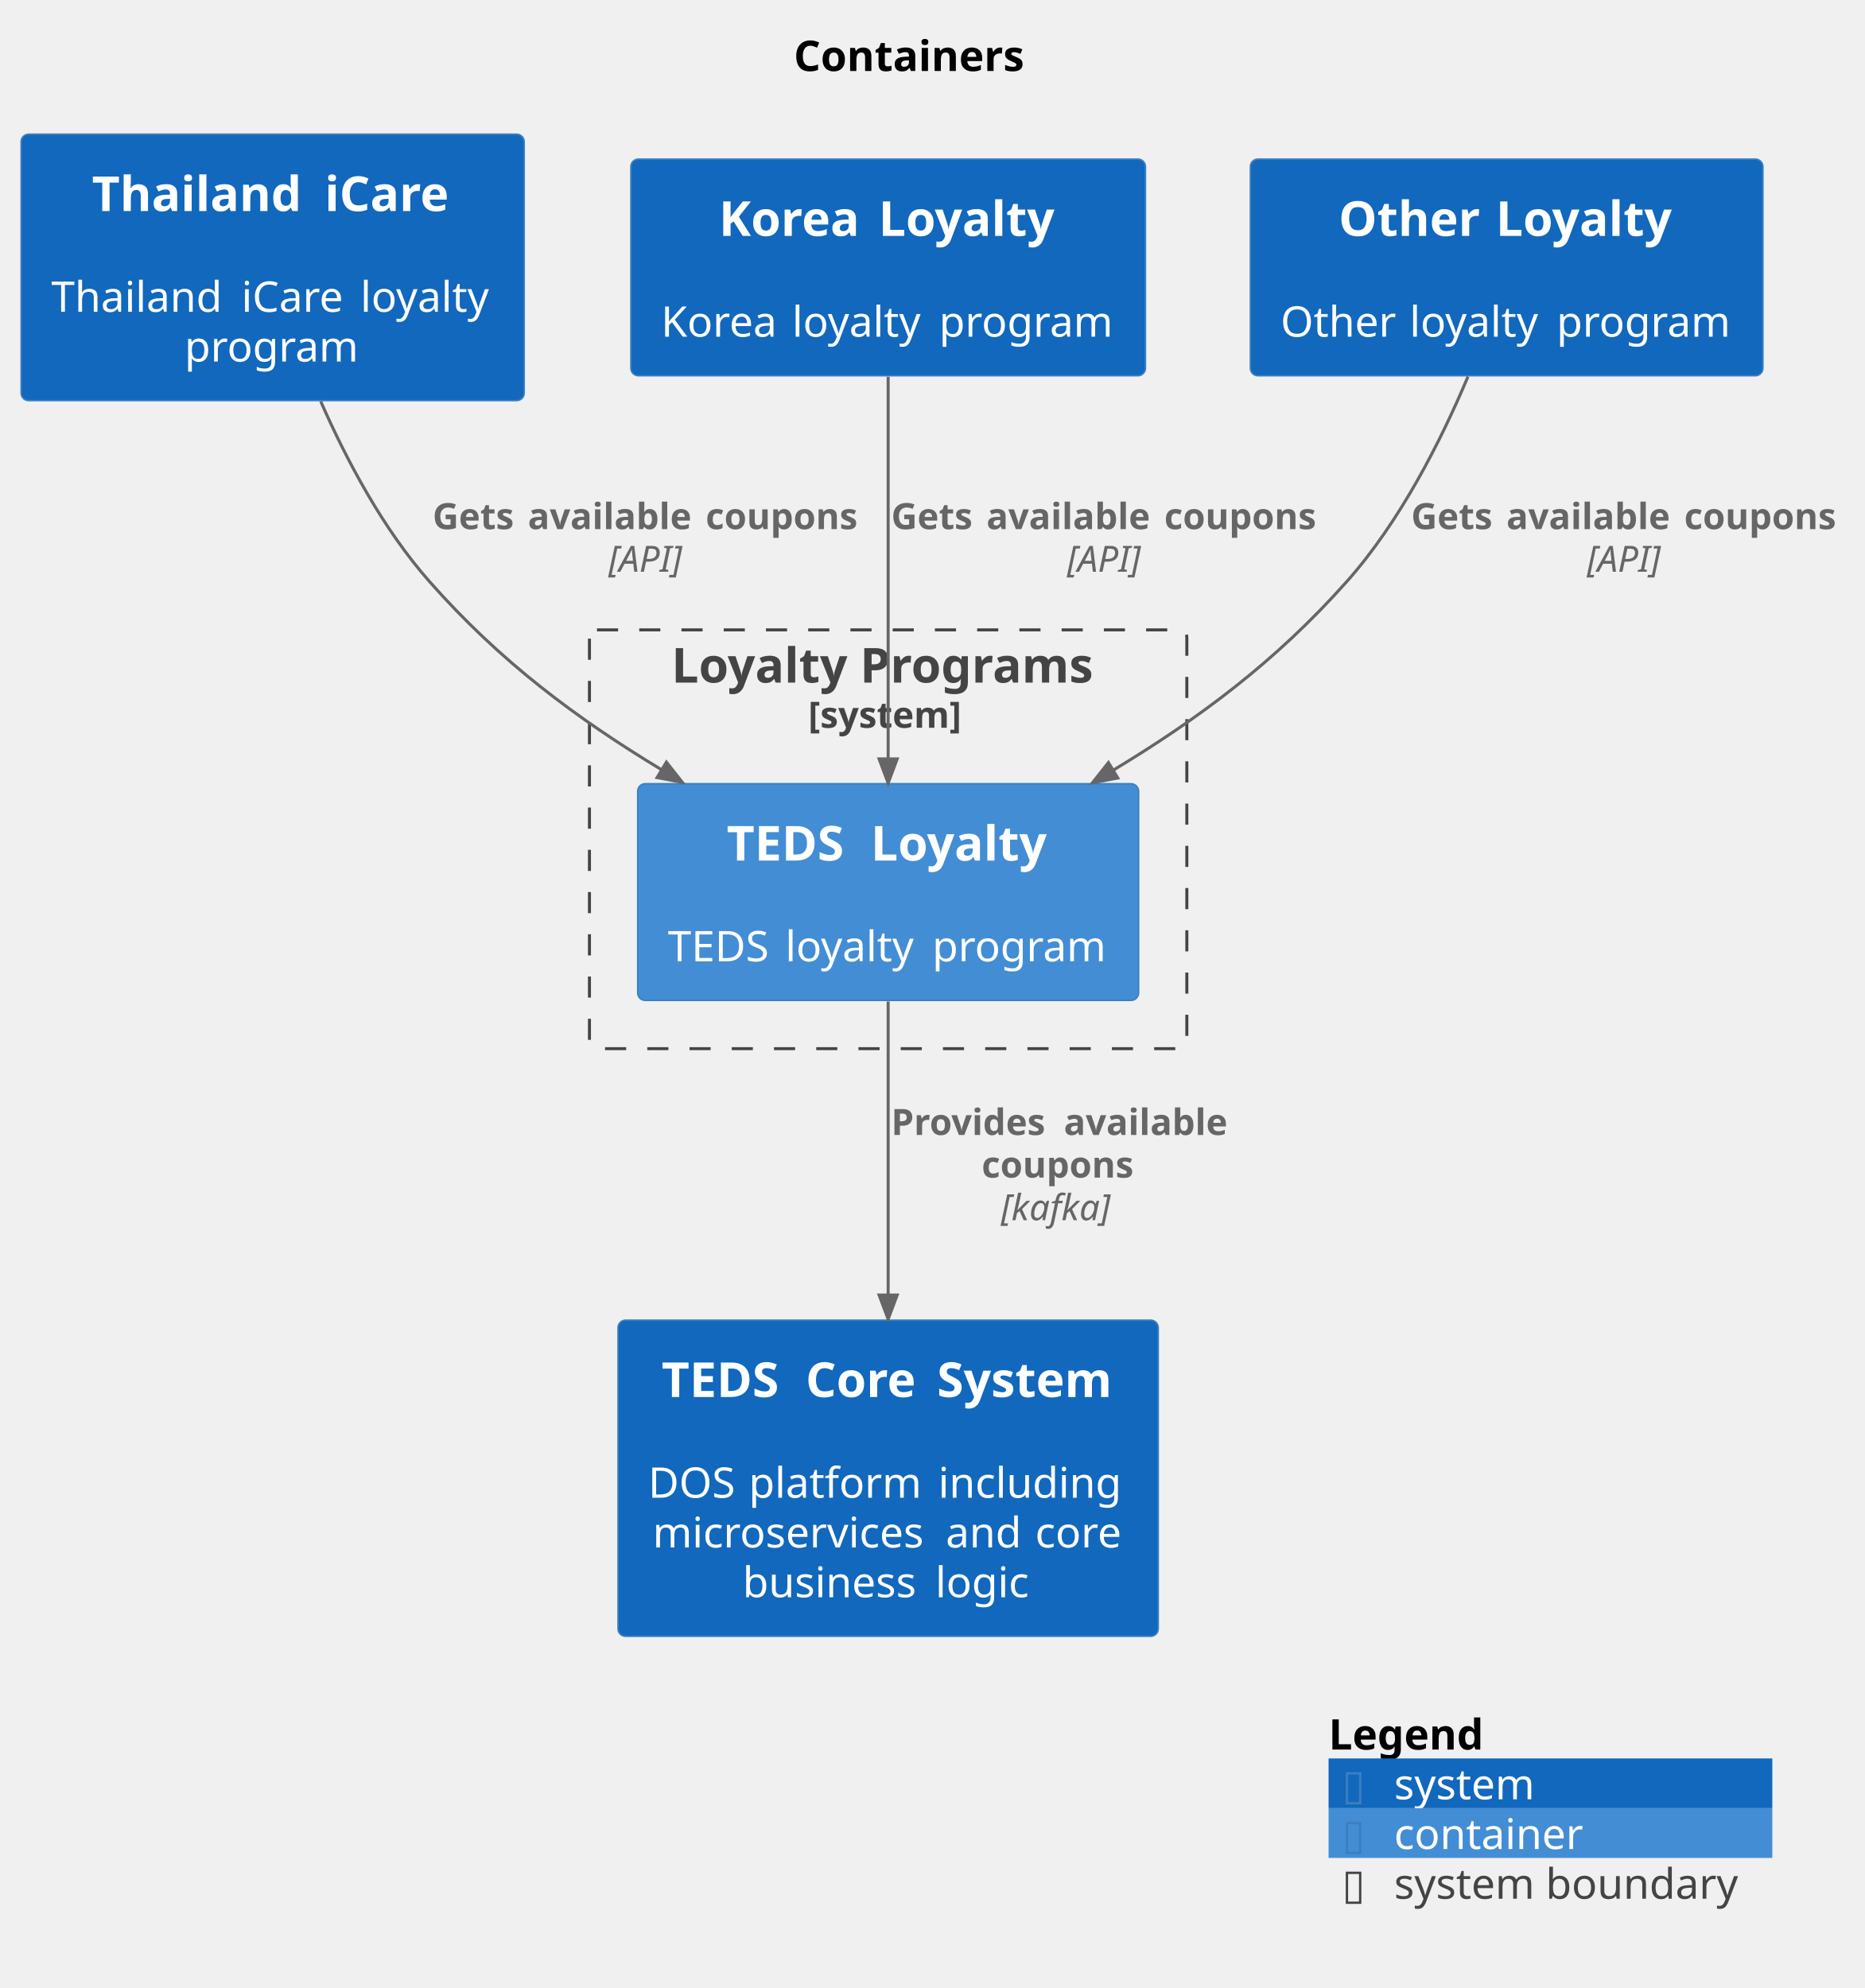
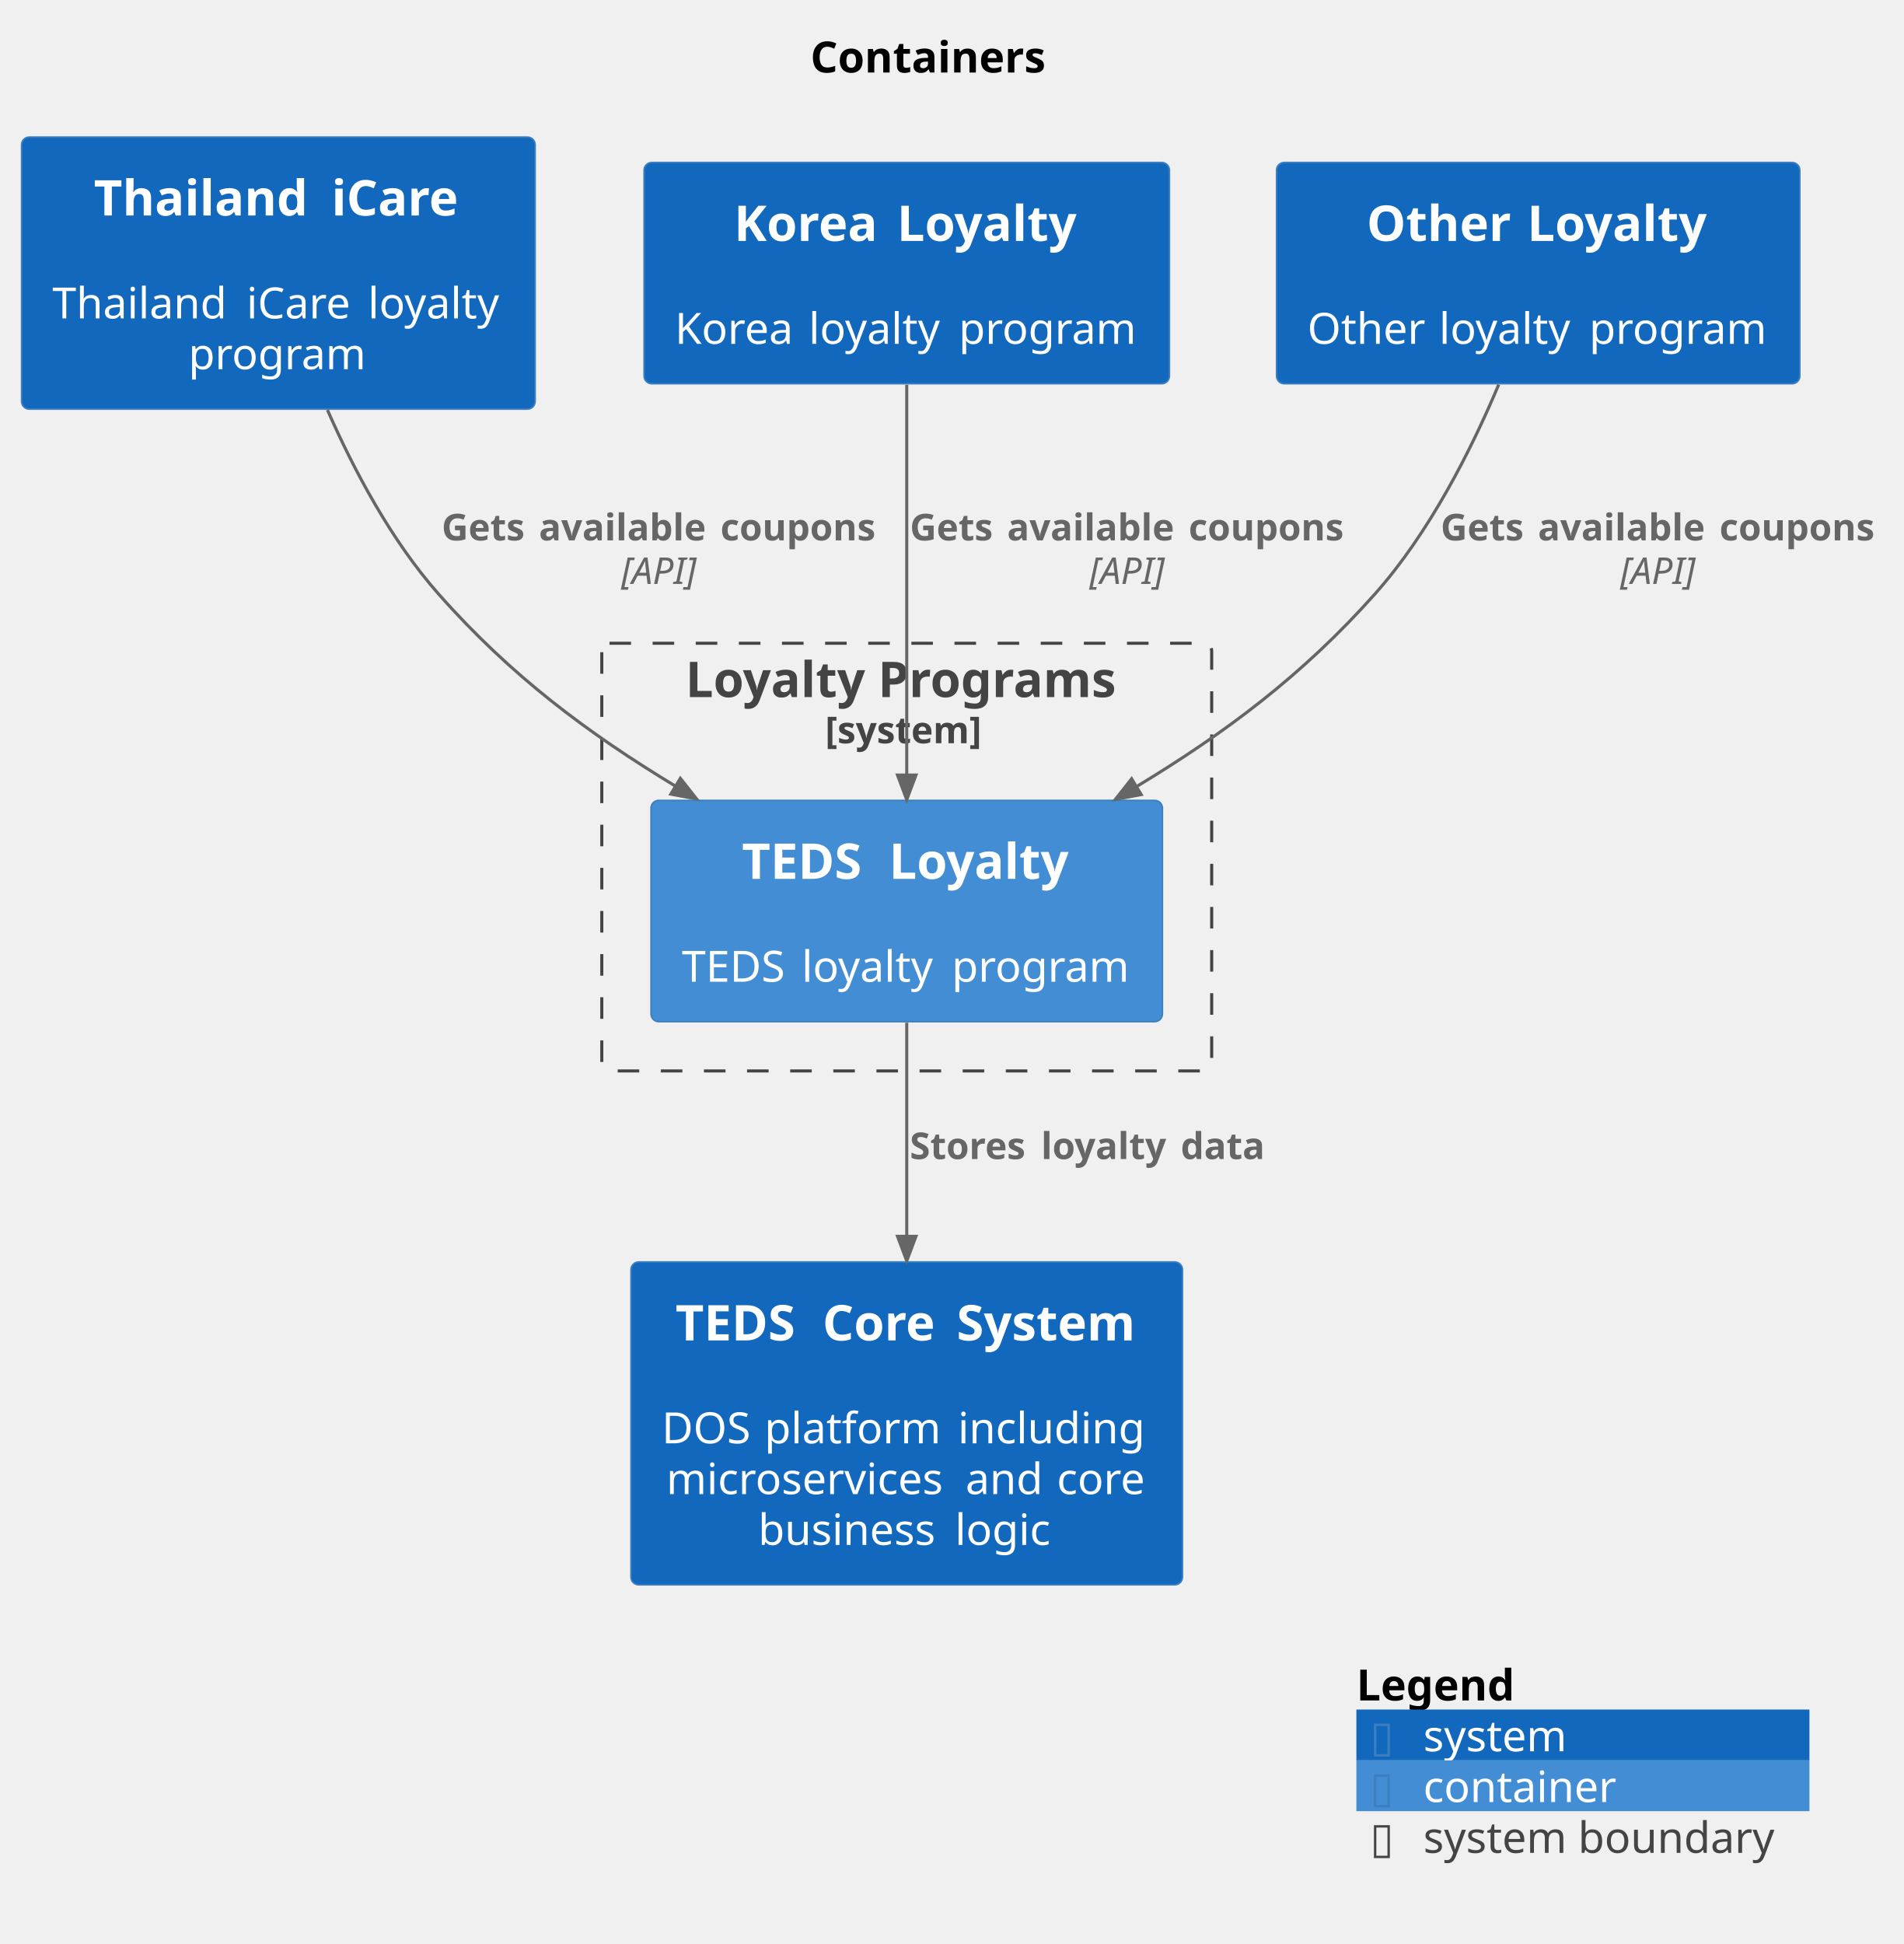
- <svg xmlns="http://www.w3.org/2000/svg" contentStyleType="text/css" data-diagram-type="DESCRIPTION" height="659px" preserveAspectRatio="none" style="width:618px;height:659px;background:#FFFFFF;" version="1.1" viewBox="0 0 618 659" width="618px" zoomAndPan="magnify">
+ <svg xmlns="http://www.w3.org/2000/svg" contentStyleType="text/css" data-diagram-type="DESCRIPTION" height="631px" preserveAspectRatio="none" style="width:618px;height:631px;background:#FFFFFF;" version="1.1" viewBox="0 0 618 631" width="618px" zoomAndPan="magnify">
  <defs />
  <g>
    <g class="title" data-source-line="2">
      <text fill="#000000" font-family="sans-serif" font-size="14" font-weight="bold" lengthAdjust="spacing" textLength="78.244" x="263.089" y="23.535">Containers</text>
    </g>
    <g class="cluster" data-entity="LoyaltyPrograms_boundary" data-source-line="1575" data-uid="ent0006" id="cluster_LoyaltyPrograms_boundary">
      <rect fill="none" height="138.82" rx="2.5" ry="2.5" style="stroke:#444444;stroke-width:1;stroke-dasharray:7,7;" width="198" x="195.37" y="208.798" />
      <text fill="#444444" font-family="sans-serif" font-size="16" font-weight="bold" lengthAdjust="spacing" textLength="143.648" x="222.546" y="226.267">Loyalty Programs</text>
      <text fill="#444444" font-family="sans-serif" font-size="12" font-weight="bold" lengthAdjust="spacing" textLength="52.992" x="267.874" y="241.244">[system]</text>
    </g>
    <g class="entity" data-entity="LoyaltyPrograms.TEDSLoyalty" data-source-line="71" data-uid="ent0007" id="entity_LoyaltyPrograms.TEDSLoyalty">
      <rect fill="#438DD5" height="71.82" rx="2.5" ry="2.5" style="stroke:#3C7FC0;stroke-width:0.5;" width="166.016" x="211.36" y="259.798" />
      <text fill="#FFFFFF" font-family="sans-serif" font-size="16" font-weight="bold" lengthAdjust="spacing" textLength="42.477" x="240.856" y="285.267">TEDS</text>
      <text fill="#FFFFFF" font-family="sans-serif" font-size="16" font-weight="bold" lengthAdjust="spacing" textLength="5.273" x="283.333" y="285.267"> </text>
      <text fill="#FFFFFF" font-family="sans-serif" font-size="16" font-weight="bold" lengthAdjust="spacing" textLength="59.273" x="288.606" y="285.267">Loyalty</text>
      <text fill="#FFFFFF" font-family="sans-serif" font-size="14" lengthAdjust="spacing" textLength="4.43" x="292.153" y="302.177"> </text>
      <text fill="#FFFFFF" font-family="sans-serif" font-size="14" lengthAdjust="spacing" textLength="34.467" x="221.36" y="318.666">TEDS</text>
      <text fill="#FFFFFF" font-family="sans-serif" font-size="14" lengthAdjust="spacing" textLength="4.43" x="255.827" y="318.666"> </text>
      <text fill="#FFFFFF" font-family="sans-serif" font-size="14" lengthAdjust="spacing" textLength="44.29" x="260.257" y="318.666">loyalty</text>
      <text fill="#FFFFFF" font-family="sans-serif" font-size="14" lengthAdjust="spacing" textLength="4.43" x="304.546" y="318.666"> </text>
      <text fill="#FFFFFF" font-family="sans-serif" font-size="14" lengthAdjust="spacing" textLength="58.399" x="308.976" y="318.666">program</text>
    </g>
    <g class="entity" data-entity="TEDSCoreSystem" data-source-line="393" data-uid="ent0002" id="entity_TEDSCoreSystem">
-       <rect fill="#1168BD" height="104.797" rx="2.5" ry="2.5" style="stroke:#3C7FC0;stroke-width:0.5;" width="179.052" x="204.84" y="437.618" />
-       <text fill="#FFFFFF" font-family="sans-serif" font-size="16" font-weight="bold" lengthAdjust="spacing" textLength="42.477" x="219.276" y="463.087">TEDS</text>
-       <text fill="#FFFFFF" font-family="sans-serif" font-size="16" font-weight="bold" lengthAdjust="spacing" textLength="5.273" x="261.753" y="463.087"> </text>
-       <text fill="#FFFFFF" font-family="sans-serif" font-size="16" font-weight="bold" lengthAdjust="spacing" textLength="38.266" x="267.026" y="463.087">Core</text>
-       <text fill="#FFFFFF" font-family="sans-serif" font-size="16" font-weight="bold" lengthAdjust="spacing" textLength="5.273" x="305.292" y="463.087"> </text>
-       <text fill="#FFFFFF" font-family="sans-serif" font-size="16" font-weight="bold" lengthAdjust="spacing" textLength="58.891" x="310.565" y="463.087">System</text>
-       <text fill="#FFFFFF" font-family="sans-serif" font-size="14" lengthAdjust="spacing" textLength="4.43" x="292.151" y="479.997"> </text>
-       <text fill="#FFFFFF" font-family="sans-serif" font-size="14" lengthAdjust="spacing" textLength="28.902" x="214.84" y="496.486">DOS</text>
-       <text fill="#FFFFFF" font-family="sans-serif" font-size="14" lengthAdjust="spacing" textLength="4.43" x="243.742" y="496.486"> </text>
-       <text fill="#FFFFFF" font-family="sans-serif" font-size="14" lengthAdjust="spacing" textLength="58.372" x="248.172" y="496.486">platform</text>
-       <text fill="#FFFFFF" font-family="sans-serif" font-size="14" lengthAdjust="spacing" textLength="4.43" x="306.544" y="496.486"> </text>
-       <text fill="#FFFFFF" font-family="sans-serif" font-size="14" lengthAdjust="spacing" textLength="62.918" x="310.974" y="496.486">including</text>
-       <text fill="#FFFFFF" font-family="sans-serif" font-size="14" lengthAdjust="spacing" textLength="92.682" x="216.33" y="512.974">microservices</text>
-       <text fill="#FFFFFF" font-family="sans-serif" font-size="14" lengthAdjust="spacing" textLength="4.43" x="309.012" y="512.974"> </text>
-       <text fill="#FFFFFF" font-family="sans-serif" font-size="14" lengthAdjust="spacing" textLength="25.231" x="313.442" y="512.974">and</text>
-       <text fill="#FFFFFF" font-family="sans-serif" font-size="14" lengthAdjust="spacing" textLength="4.43" x="338.673" y="512.974"> </text>
-       <text fill="#FFFFFF" font-family="sans-serif" font-size="14" lengthAdjust="spacing" textLength="29.299" x="343.103" y="512.974">core</text>
-       <text fill="#FFFFFF" font-family="sans-serif" font-size="14" lengthAdjust="spacing" textLength="59.445" x="246.131" y="529.462">business</text>
-       <text fill="#FFFFFF" font-family="sans-serif" font-size="14" lengthAdjust="spacing" textLength="4.43" x="305.577" y="529.462"> </text>
-       <text fill="#FFFFFF" font-family="sans-serif" font-size="14" lengthAdjust="spacing" textLength="32.594" x="310.007" y="529.462">logic</text>
+       <rect fill="#1168BD" height="104.797" rx="2.5" ry="2.5" style="stroke:#3C7FC0;stroke-width:0.5;" width="179.052" x="204.84" y="409.618" />
+       <text fill="#FFFFFF" font-family="sans-serif" font-size="16" font-weight="bold" lengthAdjust="spacing" textLength="42.477" x="219.276" y="435.087">TEDS</text>
+       <text fill="#FFFFFF" font-family="sans-serif" font-size="16" font-weight="bold" lengthAdjust="spacing" textLength="5.273" x="261.753" y="435.087"> </text>
+       <text fill="#FFFFFF" font-family="sans-serif" font-size="16" font-weight="bold" lengthAdjust="spacing" textLength="38.266" x="267.026" y="435.087">Core</text>
+       <text fill="#FFFFFF" font-family="sans-serif" font-size="16" font-weight="bold" lengthAdjust="spacing" textLength="5.273" x="305.292" y="435.087"> </text>
+       <text fill="#FFFFFF" font-family="sans-serif" font-size="16" font-weight="bold" lengthAdjust="spacing" textLength="58.891" x="310.565" y="435.087">System</text>
+       <text fill="#FFFFFF" font-family="sans-serif" font-size="14" lengthAdjust="spacing" textLength="4.43" x="292.151" y="451.997"> </text>
+       <text fill="#FFFFFF" font-family="sans-serif" font-size="14" lengthAdjust="spacing" textLength="28.902" x="214.84" y="468.486">DOS</text>
+       <text fill="#FFFFFF" font-family="sans-serif" font-size="14" lengthAdjust="spacing" textLength="4.43" x="243.742" y="468.486"> </text>
+       <text fill="#FFFFFF" font-family="sans-serif" font-size="14" lengthAdjust="spacing" textLength="58.372" x="248.172" y="468.486">platform</text>
+       <text fill="#FFFFFF" font-family="sans-serif" font-size="14" lengthAdjust="spacing" textLength="4.43" x="306.544" y="468.486"> </text>
+       <text fill="#FFFFFF" font-family="sans-serif" font-size="14" lengthAdjust="spacing" textLength="62.918" x="310.974" y="468.486">including</text>
+       <text fill="#FFFFFF" font-family="sans-serif" font-size="14" lengthAdjust="spacing" textLength="92.682" x="216.33" y="484.974">microservices</text>
+       <text fill="#FFFFFF" font-family="sans-serif" font-size="14" lengthAdjust="spacing" textLength="4.43" x="309.012" y="484.974"> </text>
+       <text fill="#FFFFFF" font-family="sans-serif" font-size="14" lengthAdjust="spacing" textLength="25.231" x="313.442" y="484.974">and</text>
+       <text fill="#FFFFFF" font-family="sans-serif" font-size="14" lengthAdjust="spacing" textLength="4.43" x="338.673" y="484.974"> </text>
+       <text fill="#FFFFFF" font-family="sans-serif" font-size="14" lengthAdjust="spacing" textLength="29.299" x="343.103" y="484.974">core</text>
+       <text fill="#FFFFFF" font-family="sans-serif" font-size="14" lengthAdjust="spacing" textLength="59.445" x="246.131" y="501.462">business</text>
+       <text fill="#FFFFFF" font-family="sans-serif" font-size="14" lengthAdjust="spacing" textLength="4.43" x="305.577" y="501.462"> </text>
+       <text fill="#FFFFFF" font-family="sans-serif" font-size="14" lengthAdjust="spacing" textLength="32.594" x="310.007" y="501.462">logic</text>
    </g>
    <g class="entity" data-entity="ThailandiCare" data-source-line="393" data-uid="ent0003" id="entity_ThailandiCare">
      <rect fill="#1168BD" height="88.309" rx="2.5" ry="2.5" style="stroke:#3C7FC0;stroke-width:0.5;" width="166.74" x="7" y="44.488" />
      <text fill="#FFFFFF" font-family="sans-serif" font-size="16" font-weight="bold" lengthAdjust="spacing" textLength="71.875" x="30.468" y="69.957">Thailand</text>
      <text fill="#FFFFFF" font-family="sans-serif" font-size="16" font-weight="bold" lengthAdjust="spacing" textLength="5.273" x="102.343" y="69.957"> </text>
      <text fill="#FFFFFF" font-family="sans-serif" font-size="16" font-weight="bold" lengthAdjust="spacing" textLength="42.656" x="107.616" y="69.957">iCare</text>
      <text fill="#FFFFFF" font-family="sans-serif" font-size="14" lengthAdjust="spacing" textLength="4.43" x="88.155" y="86.867"> </text>
      <text fill="#FFFFFF" font-family="sans-serif" font-size="14" lengthAdjust="spacing" textLength="58.598" x="17" y="103.356">Thailand</text>
      <text fill="#FFFFFF" font-family="sans-serif" font-size="14" lengthAdjust="spacing" textLength="4.43" x="75.598" y="103.356"> </text>
      <text fill="#FFFFFF" font-family="sans-serif" font-size="14" lengthAdjust="spacing" textLength="34.993" x="80.027" y="103.356">iCare</text>
      <text fill="#FFFFFF" font-family="sans-serif" font-size="14" lengthAdjust="spacing" textLength="4.43" x="115.02" y="103.356"> </text>
      <text fill="#FFFFFF" font-family="sans-serif" font-size="14" lengthAdjust="spacing" textLength="44.29" x="119.45" y="103.356">loyalty</text>
      <text fill="#FFFFFF" font-family="sans-serif" font-size="14" lengthAdjust="spacing" textLength="58.399" x="61.17" y="119.844">program</text>
    </g>
    <g class="entity" data-entity="KoreaLoyalty" data-source-line="393" data-uid="ent0004" id="entity_KoreaLoyalty">
      <rect fill="#1168BD" height="71.82" rx="2.5" ry="2.5" style="stroke:#3C7FC0;stroke-width:0.5;" width="170.548" x="209.1" y="52.738" />
      <text fill="#FFFFFF" font-family="sans-serif" font-size="16" font-weight="bold" lengthAdjust="spacing" textLength="47.633" x="238.284" y="78.207">Korea</text>
      <text fill="#FFFFFF" font-family="sans-serif" font-size="16" font-weight="bold" lengthAdjust="spacing" textLength="5.273" x="285.917" y="78.207"> </text>
      <text fill="#FFFFFF" font-family="sans-serif" font-size="16" font-weight="bold" lengthAdjust="spacing" textLength="59.273" x="291.19" y="78.207">Loyalty</text>
      <text fill="#FFFFFF" font-family="sans-serif" font-size="14" lengthAdjust="spacing" textLength="4.43" x="292.159" y="95.117"> </text>
      <text fill="#FFFFFF" font-family="sans-serif" font-size="14" lengthAdjust="spacing" textLength="38.999" x="219.1" y="111.606">Korea</text>
      <text fill="#FFFFFF" font-family="sans-serif" font-size="14" lengthAdjust="spacing" textLength="4.43" x="258.099" y="111.606"> </text>
      <text fill="#FFFFFF" font-family="sans-serif" font-size="14" lengthAdjust="spacing" textLength="44.29" x="262.529" y="111.606">loyalty</text>
      <text fill="#FFFFFF" font-family="sans-serif" font-size="14" lengthAdjust="spacing" textLength="4.43" x="306.819" y="111.606"> </text>
      <text fill="#FFFFFF" font-family="sans-serif" font-size="14" lengthAdjust="spacing" textLength="58.399" x="311.248" y="111.606">program</text>
    </g>
    <g class="entity" data-entity="OtherLoyalty" data-source-line="393" data-uid="ent0005" id="entity_OtherLoyalty">
      <rect fill="#1168BD" height="71.82" rx="2.5" ry="2.5" style="stroke:#3C7FC0;stroke-width:0.5;" width="169.878" x="414.43" y="52.738" />
      <text fill="#FFFFFF" font-family="sans-serif" font-size="16" font-weight="bold" lengthAdjust="spacing" textLength="46.812" x="443.689" y="78.207">Other</text>
      <text fill="#FFFFFF" font-family="sans-serif" font-size="16" font-weight="bold" lengthAdjust="spacing" textLength="5.273" x="490.502" y="78.207"> </text>
      <text fill="#FFFFFF" font-family="sans-serif" font-size="16" font-weight="bold" lengthAdjust="spacing" textLength="59.273" x="495.775" y="78.207">Loyalty</text>
      <text fill="#FFFFFF" font-family="sans-serif" font-size="14" lengthAdjust="spacing" textLength="4.43" x="497.154" y="95.117"> </text>
      <text fill="#FFFFFF" font-family="sans-serif" font-size="14" lengthAdjust="spacing" textLength="38.329" x="424.43" y="111.606">Other</text>
      <text fill="#FFFFFF" font-family="sans-serif" font-size="14" lengthAdjust="spacing" textLength="4.43" x="462.759" y="111.606"> </text>
      <text fill="#FFFFFF" font-family="sans-serif" font-size="14" lengthAdjust="spacing" textLength="44.29" x="467.189" y="111.606">loyalty</text>
      <text fill="#FFFFFF" font-family="sans-serif" font-size="14" lengthAdjust="spacing" textLength="4.43" x="511.479" y="111.606"> </text>
      <text fill="#FFFFFF" font-family="sans-serif" font-size="14" lengthAdjust="spacing" textLength="58.399" x="515.909" y="111.606">program</text>
    </g>
    <g class="link" data-entity-1="ThailandiCare" data-entity-2="LoyaltyPrograms.TEDSLoyalty" data-source-line="1688" data-uid="lnk8" id="link_ThailandiCare_LoyaltyPrograms.TEDSLoyalty">
      <path d="M106.31,133.068 C114.95,152.748 127.03,175.438 142.37,192.798 C165.82,219.348 190.834,237.968 219.325,255.198" fill="none" id="ThailandiCare-to-LoyaltyPrograms.TEDSLoyalty" style="stroke:#666666;stroke-width:1;" />
      <polygon fill="#666666" points="226.17,259.338,220.877,252.631,217.772,257.765,226.17,259.338" style="stroke:#666666;stroke-width:1;" />
      <text fill="#666666" font-family="sans-serif" font-size="12" font-weight="bold" lengthAdjust="spacing" textLength="27.627" x="143.37" y="175.4">Gets</text>
      <text fill="#666666" font-family="sans-serif" font-size="12" font-weight="bold" lengthAdjust="spacing" textLength="3.955" x="170.997" y="175.4"> </text>
      <text fill="#666666" font-family="sans-serif" font-size="12" font-weight="bold" lengthAdjust="spacing" textLength="54.973" x="174.952" y="175.4">available</text>
      <text fill="#666666" font-family="sans-serif" font-size="12" font-weight="bold" lengthAdjust="spacing" textLength="3.955" x="229.925" y="175.4"> </text>
      <text fill="#666666" font-family="sans-serif" font-size="12" font-weight="bold" lengthAdjust="spacing" textLength="52.213" x="233.88" y="175.4">coupons</text>
      <text fill="#666666" font-family="sans-serif" font-size="12" font-style="italic" lengthAdjust="spacing" textLength="26.174" x="201.644" y="189.533">[API]</text>
    </g>
    <g class="link" data-entity-1="KoreaLoyalty" data-entity-2="LoyaltyPrograms.TEDSLoyalty" data-source-line="1688" data-uid="lnk9" id="link_KoreaLoyalty_LoyaltyPrograms.TEDSLoyalty">
      <path d="M294.37,124.898 C294.37,162.578 294.37,213.948 294.37,251.578" fill="none" id="KoreaLoyalty-to-LoyaltyPrograms.TEDSLoyalty" style="stroke:#666666;stroke-width:1;" />
      <polygon fill="#666666" points="294.37,259.578,297.37,251.578,291.37,251.578,294.37,259.578" style="stroke:#666666;stroke-width:1;" />
      <text fill="#666666" font-family="sans-serif" font-size="12" font-weight="bold" lengthAdjust="spacing" textLength="27.627" x="295.37" y="175.4">Gets</text>
      <text fill="#666666" font-family="sans-serif" font-size="12" font-weight="bold" lengthAdjust="spacing" textLength="3.955" x="322.997" y="175.4"> </text>
      <text fill="#666666" font-family="sans-serif" font-size="12" font-weight="bold" lengthAdjust="spacing" textLength="54.973" x="326.952" y="175.4">available</text>
      <text fill="#666666" font-family="sans-serif" font-size="12" font-weight="bold" lengthAdjust="spacing" textLength="3.955" x="381.925" y="175.4"> </text>
      <text fill="#666666" font-family="sans-serif" font-size="12" font-weight="bold" lengthAdjust="spacing" textLength="52.213" x="385.88" y="175.4">coupons</text>
      <text fill="#666666" font-family="sans-serif" font-size="12" font-style="italic" lengthAdjust="spacing" textLength="26.174" x="353.644" y="189.533">[API]</text>
    </g>
    <g class="link" data-entity-1="OtherLoyalty" data-entity-2="LoyaltyPrograms.TEDSLoyalty" data-source-line="1688" data-uid="lnk10" id="link_OtherLoyalty_LoyaltyPrograms.TEDSLoyalty">
      <path d="M486.55,124.838 C477.58,146.148 464.04,172.948 446.37,192.798 C422.71,219.378 397.506,238.07 368.936,255.34" fill="none" id="OtherLoyalty-to-LoyaltyPrograms.TEDSLoyalty" style="stroke:#666666;stroke-width:1;" />
      <polygon fill="#666666" points="362.09,259.478,370.488,257.907,367.384,252.772,362.09,259.478" style="stroke:#666666;stroke-width:1;" />
      <text fill="#666666" font-family="sans-serif" font-size="12" font-weight="bold" lengthAdjust="spacing" textLength="27.627" x="467.7" y="175.4">Gets</text>
      <text fill="#666666" font-family="sans-serif" font-size="12" font-weight="bold" lengthAdjust="spacing" textLength="3.955" x="495.327" y="175.4"> </text>
      <text fill="#666666" font-family="sans-serif" font-size="12" font-weight="bold" lengthAdjust="spacing" textLength="54.973" x="499.282" y="175.4">available</text>
      <text fill="#666666" font-family="sans-serif" font-size="12" font-weight="bold" lengthAdjust="spacing" textLength="3.955" x="554.255" y="175.4"> </text>
      <text fill="#666666" font-family="sans-serif" font-size="12" font-weight="bold" lengthAdjust="spacing" textLength="52.213" x="558.21" y="175.4">coupons</text>
      <text fill="#666666" font-family="sans-serif" font-size="12" font-style="italic" lengthAdjust="spacing" textLength="26.174" x="525.974" y="189.533">[API]</text>
    </g>
    <g class="link" data-entity-1="LoyaltyPrograms.TEDSLoyalty" data-entity-2="TEDSCoreSystem" data-source-line="1688" data-uid="lnk11" id="link_LoyaltyPrograms.TEDSLoyalty_TEDSCoreSystem">
-       <path d="M294.37,331.988 C294.37,361.478 294.37,395.958 294.37,429.298" fill="none" id="LoyaltyPrograms.TEDSLoyalty-to-TEDSCoreSystem" style="stroke:#666666;stroke-width:1;" />
-       <polygon fill="#666666" points="294.37,437.298,297.37,429.298,291.37,429.298,294.37,437.298" style="stroke:#666666;stroke-width:1;" />
-       <text fill="#666666" font-family="sans-serif" font-size="12" font-weight="bold" lengthAdjust="spacing" textLength="53.268" x="295.37" y="376.22">Provides</text>
-       <text fill="#666666" font-family="sans-serif" font-size="12" font-weight="bold" lengthAdjust="spacing" textLength="3.955" x="348.638" y="376.22"> </text>
-       <text fill="#666666" font-family="sans-serif" font-size="12" font-weight="bold" lengthAdjust="spacing" textLength="54.973" x="352.593" y="376.22">available</text>
-       <text fill="#666666" font-family="sans-serif" font-size="12" font-weight="bold" lengthAdjust="spacing" textLength="52.213" x="325.361" y="390.353">coupons</text>
-       <text fill="#666666" font-family="sans-serif" font-size="12" font-style="italic" lengthAdjust="spacing" textLength="39.498" x="331.719" y="404.486">[kafka]</text>
+       <path d="M294.37,331.958 C294.37,354.498 294.37,376.118 294.37,401.288" fill="none" id="LoyaltyPrograms.TEDSLoyalty-to-TEDSCoreSystem" style="stroke:#666666;stroke-width:1;" />
+       <polygon fill="#666666" points="294.37,409.288,297.37,401.288,291.37,401.288,294.37,409.288" style="stroke:#666666;stroke-width:1;" />
+       <text fill="#666666" font-family="sans-serif" font-size="12" font-weight="bold" lengthAdjust="spacing" textLength="38.654" x="295.37" y="376.22">Stores</text>
+       <text fill="#666666" font-family="sans-serif" font-size="12" font-weight="bold" lengthAdjust="spacing" textLength="3.955" x="334.024" y="376.22"> </text>
+       <text fill="#666666" font-family="sans-serif" font-size="12" font-weight="bold" lengthAdjust="spacing" textLength="41.379" x="337.979" y="376.22">loyalty</text>
+       <text fill="#666666" font-family="sans-serif" font-size="12" font-weight="bold" lengthAdjust="spacing" textLength="3.955" x="379.358" y="376.22"> </text>
+       <text fill="#666666" font-family="sans-serif" font-size="12" font-weight="bold" lengthAdjust="spacing" textLength="26.924" x="383.313" y="376.22">data</text>
    </g>
    <g class="legend" data-source-line="1492">
-       <rect fill="none" height="16.488" style="stroke:none;stroke-width:1;" width="147.075" x="440.348" y="566.415" />
-       <text fill="#000000" font-family="sans-serif" font-size="14" font-weight="bold" lengthAdjust="spacing" textLength="52.254" x="440.348" y="579.95">Legend</text>
-       <text fill="#FFFFFF" font-family="sans-serif" font-size="14" lengthAdjust="spacing" textLength="4.43" x="497.216" y="579.95"> </text>
-       <rect fill="#1168BD" height="16.488" style="stroke:none;stroke-width:1;" width="147.075" x="440.348" y="582.903" />
-       <text fill="#3C7FC0" font-family="sans-serif" font-size="14" lengthAdjust="spacing" textLength="8.429" x="444.777" y="596.439">▯</text>
-       <text fill="#FFFFFF" font-family="sans-serif" font-size="14" lengthAdjust="spacing" textLength="4.43" x="453.206" y="596.439"> </text>
-       <text fill="#FFFFFF" font-family="sans-serif" font-size="14" lengthAdjust="spacing" textLength="47.694" x="462.065" y="596.439">system</text>
-       <text fill="#FFFFFF" font-family="sans-serif" font-size="14" lengthAdjust="spacing" textLength="4.43" x="514.189" y="596.439"> </text>
-       <rect fill="#438DD5" height="16.488" style="stroke:none;stroke-width:1;" width="147.075" x="440.348" y="599.392" />
-       <text fill="#3C7FC0" font-family="sans-serif" font-size="14" lengthAdjust="spacing" textLength="8.429" x="444.777" y="612.927">▯</text>
-       <text fill="#FFFFFF" font-family="sans-serif" font-size="14" lengthAdjust="spacing" textLength="4.43" x="453.206" y="612.927"> </text>
-       <text fill="#FFFFFF" font-family="sans-serif" font-size="14" lengthAdjust="spacing" textLength="63.69" x="462.065" y="612.927">container</text>
-       <text fill="#FFFFFF" font-family="sans-serif" font-size="14" lengthAdjust="spacing" textLength="4.43" x="530.185" y="612.927"> </text>
-       <rect fill="none" height="16.488" style="stroke:none;stroke-width:1;" width="147.075" x="440.348" y="615.88" />
-       <text fill="#444444" font-family="sans-serif" font-size="14" lengthAdjust="spacing" textLength="8.429" x="444.777" y="629.415">▯</text>
-       <text fill="#FFFFFF" font-family="sans-serif" font-size="14" lengthAdjust="spacing" textLength="4.43" x="453.206" y="629.415"> </text>
-       <text fill="#444444" font-family="sans-serif" font-size="14" lengthAdjust="spacing" textLength="116.498" x="462.065" y="629.415">system boundary</text>
-       <text fill="#FFFFFF" font-family="sans-serif" font-size="14" lengthAdjust="spacing" textLength="4.43" x="582.993" y="629.415"> </text>
-       <line style="stroke:none;stroke-width:1;" x1="440.348" x2="587.423" y1="566.415" y2="566.415" />
-       <line style="stroke:none;stroke-width:1;" x1="440.348" x2="587.423" y1="582.903" y2="582.903" />
-       <line style="stroke:none;stroke-width:1;" x1="440.348" x2="587.423" y1="599.392" y2="599.392" />
-       <line style="stroke:none;stroke-width:1;" x1="440.348" x2="587.423" y1="615.88" y2="615.88" />
-       <line style="stroke:none;stroke-width:1;" x1="440.348" x2="587.423" y1="632.368" y2="632.368" />
-       <line style="stroke:none;stroke-width:1;" x1="440.348" x2="440.348" y1="566.415" y2="632.368" />
-       <line style="stroke:none;stroke-width:1;" x1="587.423" x2="587.423" y1="566.415" y2="632.368" />
+       <rect fill="none" height="16.488" style="stroke:none;stroke-width:1;" width="147.075" x="440.348" y="538.415" />
+       <text fill="#000000" font-family="sans-serif" font-size="14" font-weight="bold" lengthAdjust="spacing" textLength="52.254" x="440.348" y="551.95">Legend</text>
+       <text fill="#FFFFFF" font-family="sans-serif" font-size="14" lengthAdjust="spacing" textLength="4.43" x="497.216" y="551.95"> </text>
+       <rect fill="#1168BD" height="16.488" style="stroke:none;stroke-width:1;" width="147.075" x="440.348" y="554.903" />
+       <text fill="#3C7FC0" font-family="sans-serif" font-size="14" lengthAdjust="spacing" textLength="8.429" x="444.777" y="568.439">▯</text>
+       <text fill="#FFFFFF" font-family="sans-serif" font-size="14" lengthAdjust="spacing" textLength="4.43" x="453.206" y="568.439"> </text>
+       <text fill="#FFFFFF" font-family="sans-serif" font-size="14" lengthAdjust="spacing" textLength="47.694" x="462.065" y="568.439">system</text>
+       <text fill="#FFFFFF" font-family="sans-serif" font-size="14" lengthAdjust="spacing" textLength="4.43" x="514.189" y="568.439"> </text>
+       <rect fill="#438DD5" height="16.488" style="stroke:none;stroke-width:1;" width="147.075" x="440.348" y="571.392" />
+       <text fill="#3C7FC0" font-family="sans-serif" font-size="14" lengthAdjust="spacing" textLength="8.429" x="444.777" y="584.927">▯</text>
+       <text fill="#FFFFFF" font-family="sans-serif" font-size="14" lengthAdjust="spacing" textLength="4.43" x="453.206" y="584.927"> </text>
+       <text fill="#FFFFFF" font-family="sans-serif" font-size="14" lengthAdjust="spacing" textLength="63.69" x="462.065" y="584.927">container</text>
+       <text fill="#FFFFFF" font-family="sans-serif" font-size="14" lengthAdjust="spacing" textLength="4.43" x="530.185" y="584.927"> </text>
+       <rect fill="none" height="16.488" style="stroke:none;stroke-width:1;" width="147.075" x="440.348" y="587.88" />
+       <text fill="#444444" font-family="sans-serif" font-size="14" lengthAdjust="spacing" textLength="8.429" x="444.777" y="601.415">▯</text>
+       <text fill="#FFFFFF" font-family="sans-serif" font-size="14" lengthAdjust="spacing" textLength="4.43" x="453.206" y="601.415"> </text>
+       <text fill="#444444" font-family="sans-serif" font-size="14" lengthAdjust="spacing" textLength="116.498" x="462.065" y="601.415">system boundary</text>
+       <text fill="#FFFFFF" font-family="sans-serif" font-size="14" lengthAdjust="spacing" textLength="4.43" x="582.993" y="601.415"> </text>
+       <line style="stroke:none;stroke-width:1;" x1="440.348" x2="587.423" y1="538.415" y2="538.415" />
+       <line style="stroke:none;stroke-width:1;" x1="440.348" x2="587.423" y1="554.903" y2="554.903" />
+       <line style="stroke:none;stroke-width:1;" x1="440.348" x2="587.423" y1="571.392" y2="571.392" />
+       <line style="stroke:none;stroke-width:1;" x1="440.348" x2="587.423" y1="587.88" y2="587.88" />
+       <line style="stroke:none;stroke-width:1;" x1="440.348" x2="587.423" y1="604.368" y2="604.368" />
+       <line style="stroke:none;stroke-width:1;" x1="440.348" x2="440.348" y1="538.415" y2="604.368" />
+       <line style="stroke:none;stroke-width:1;" x1="587.423" x2="587.423" y1="538.415" y2="604.368" />
    </g>
  </g>
</svg>
